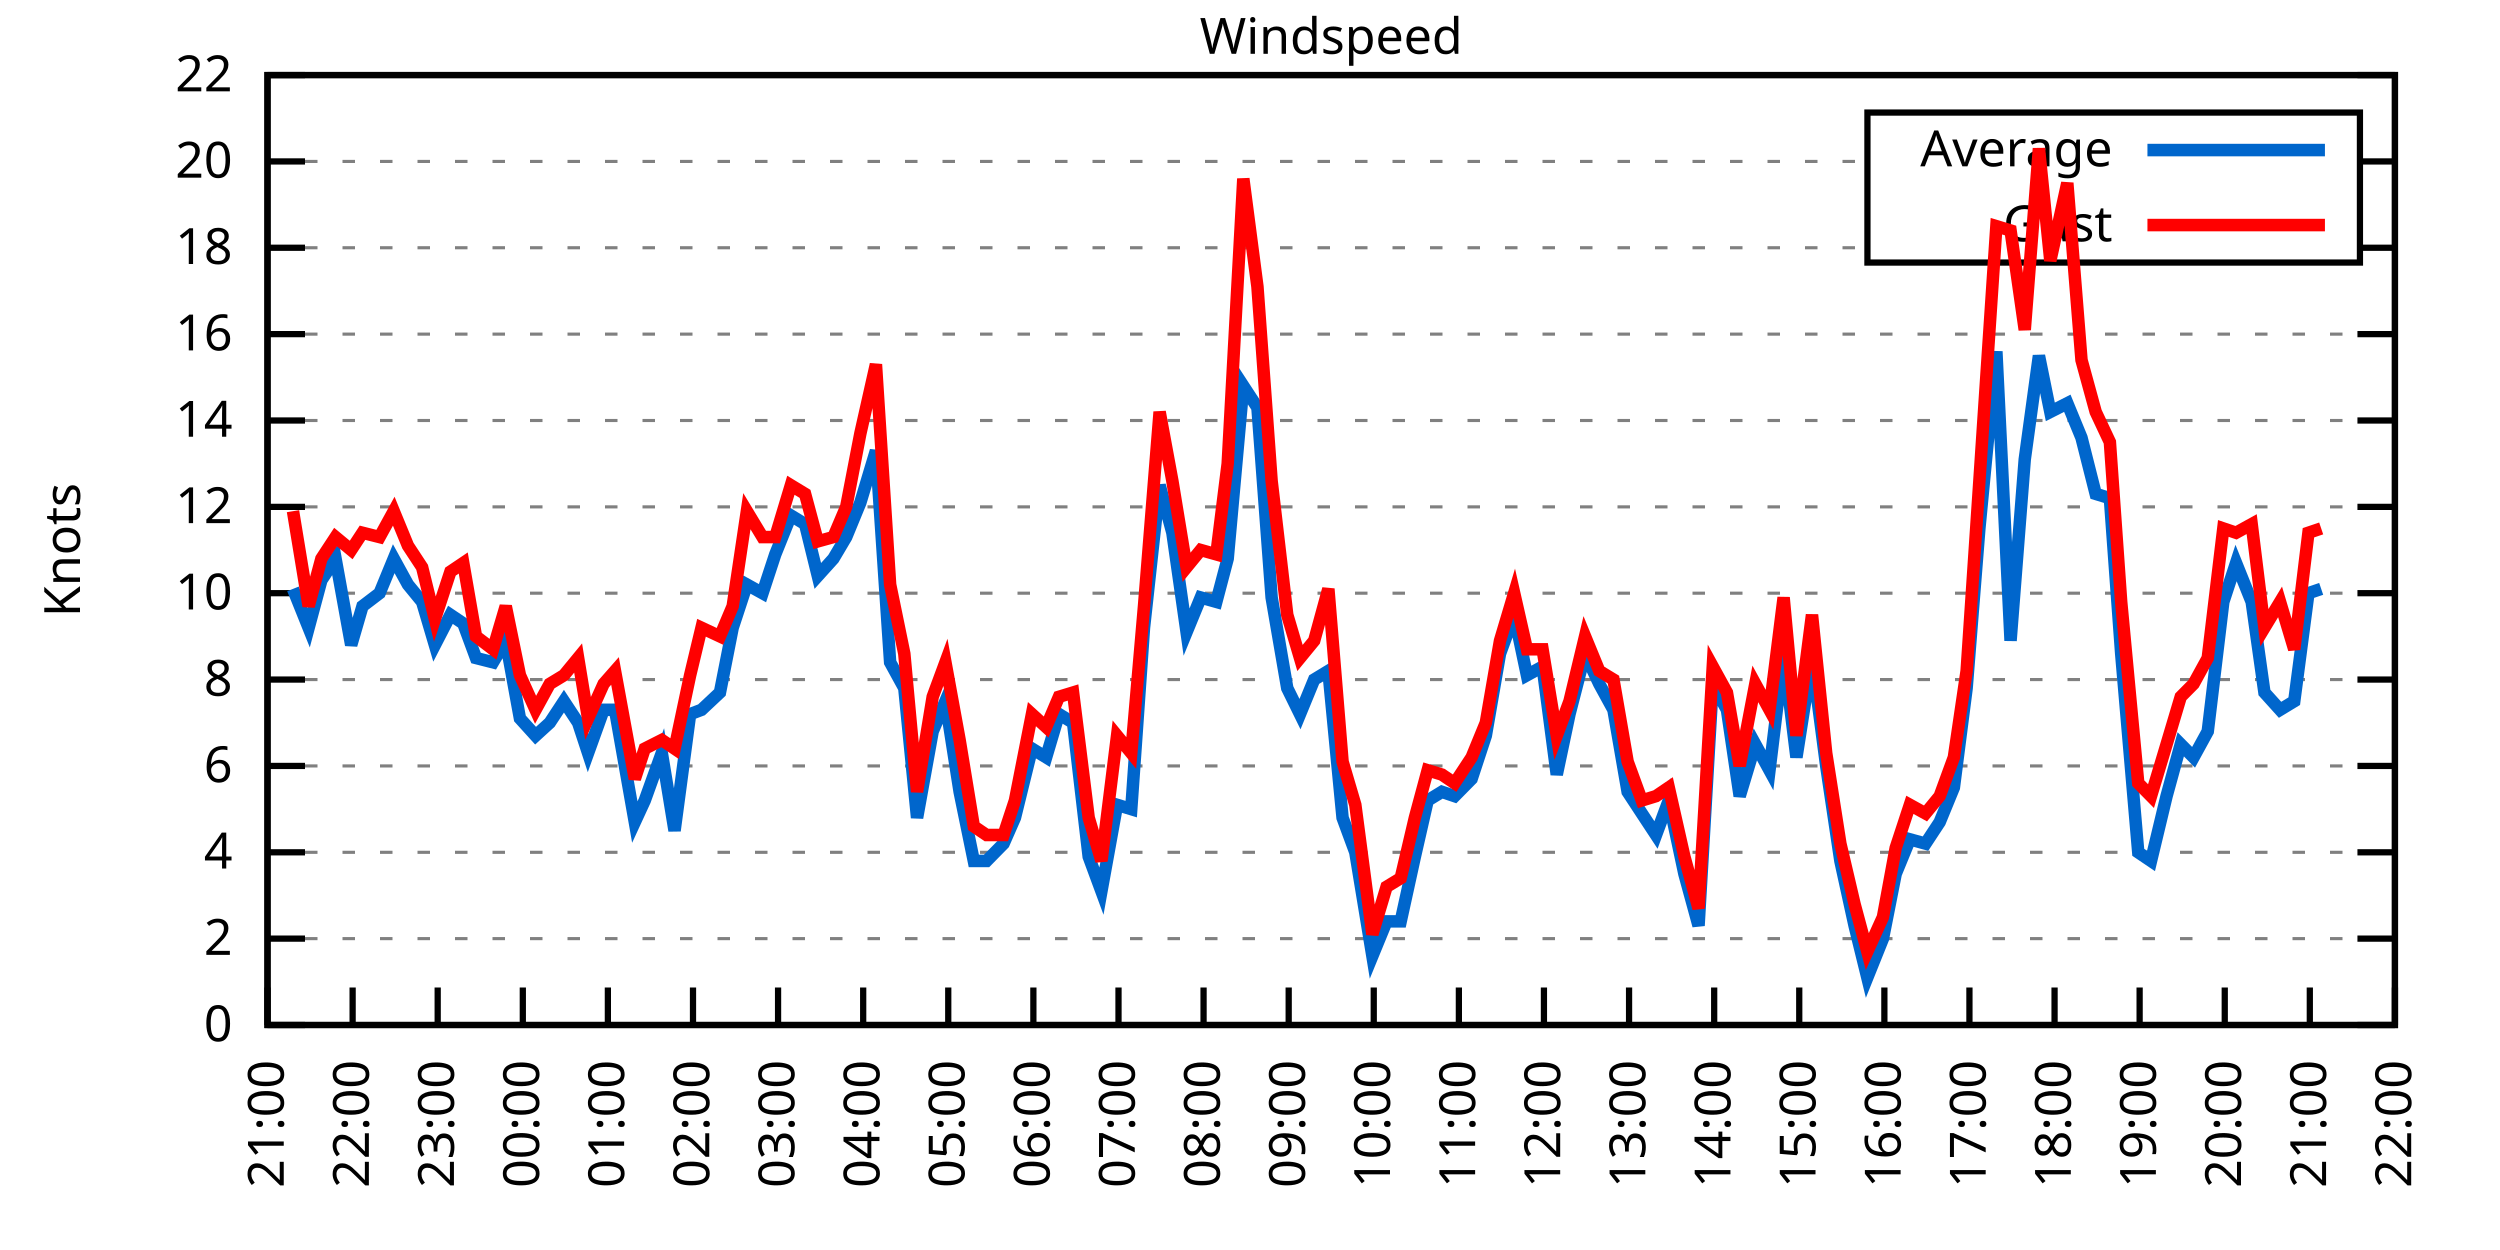
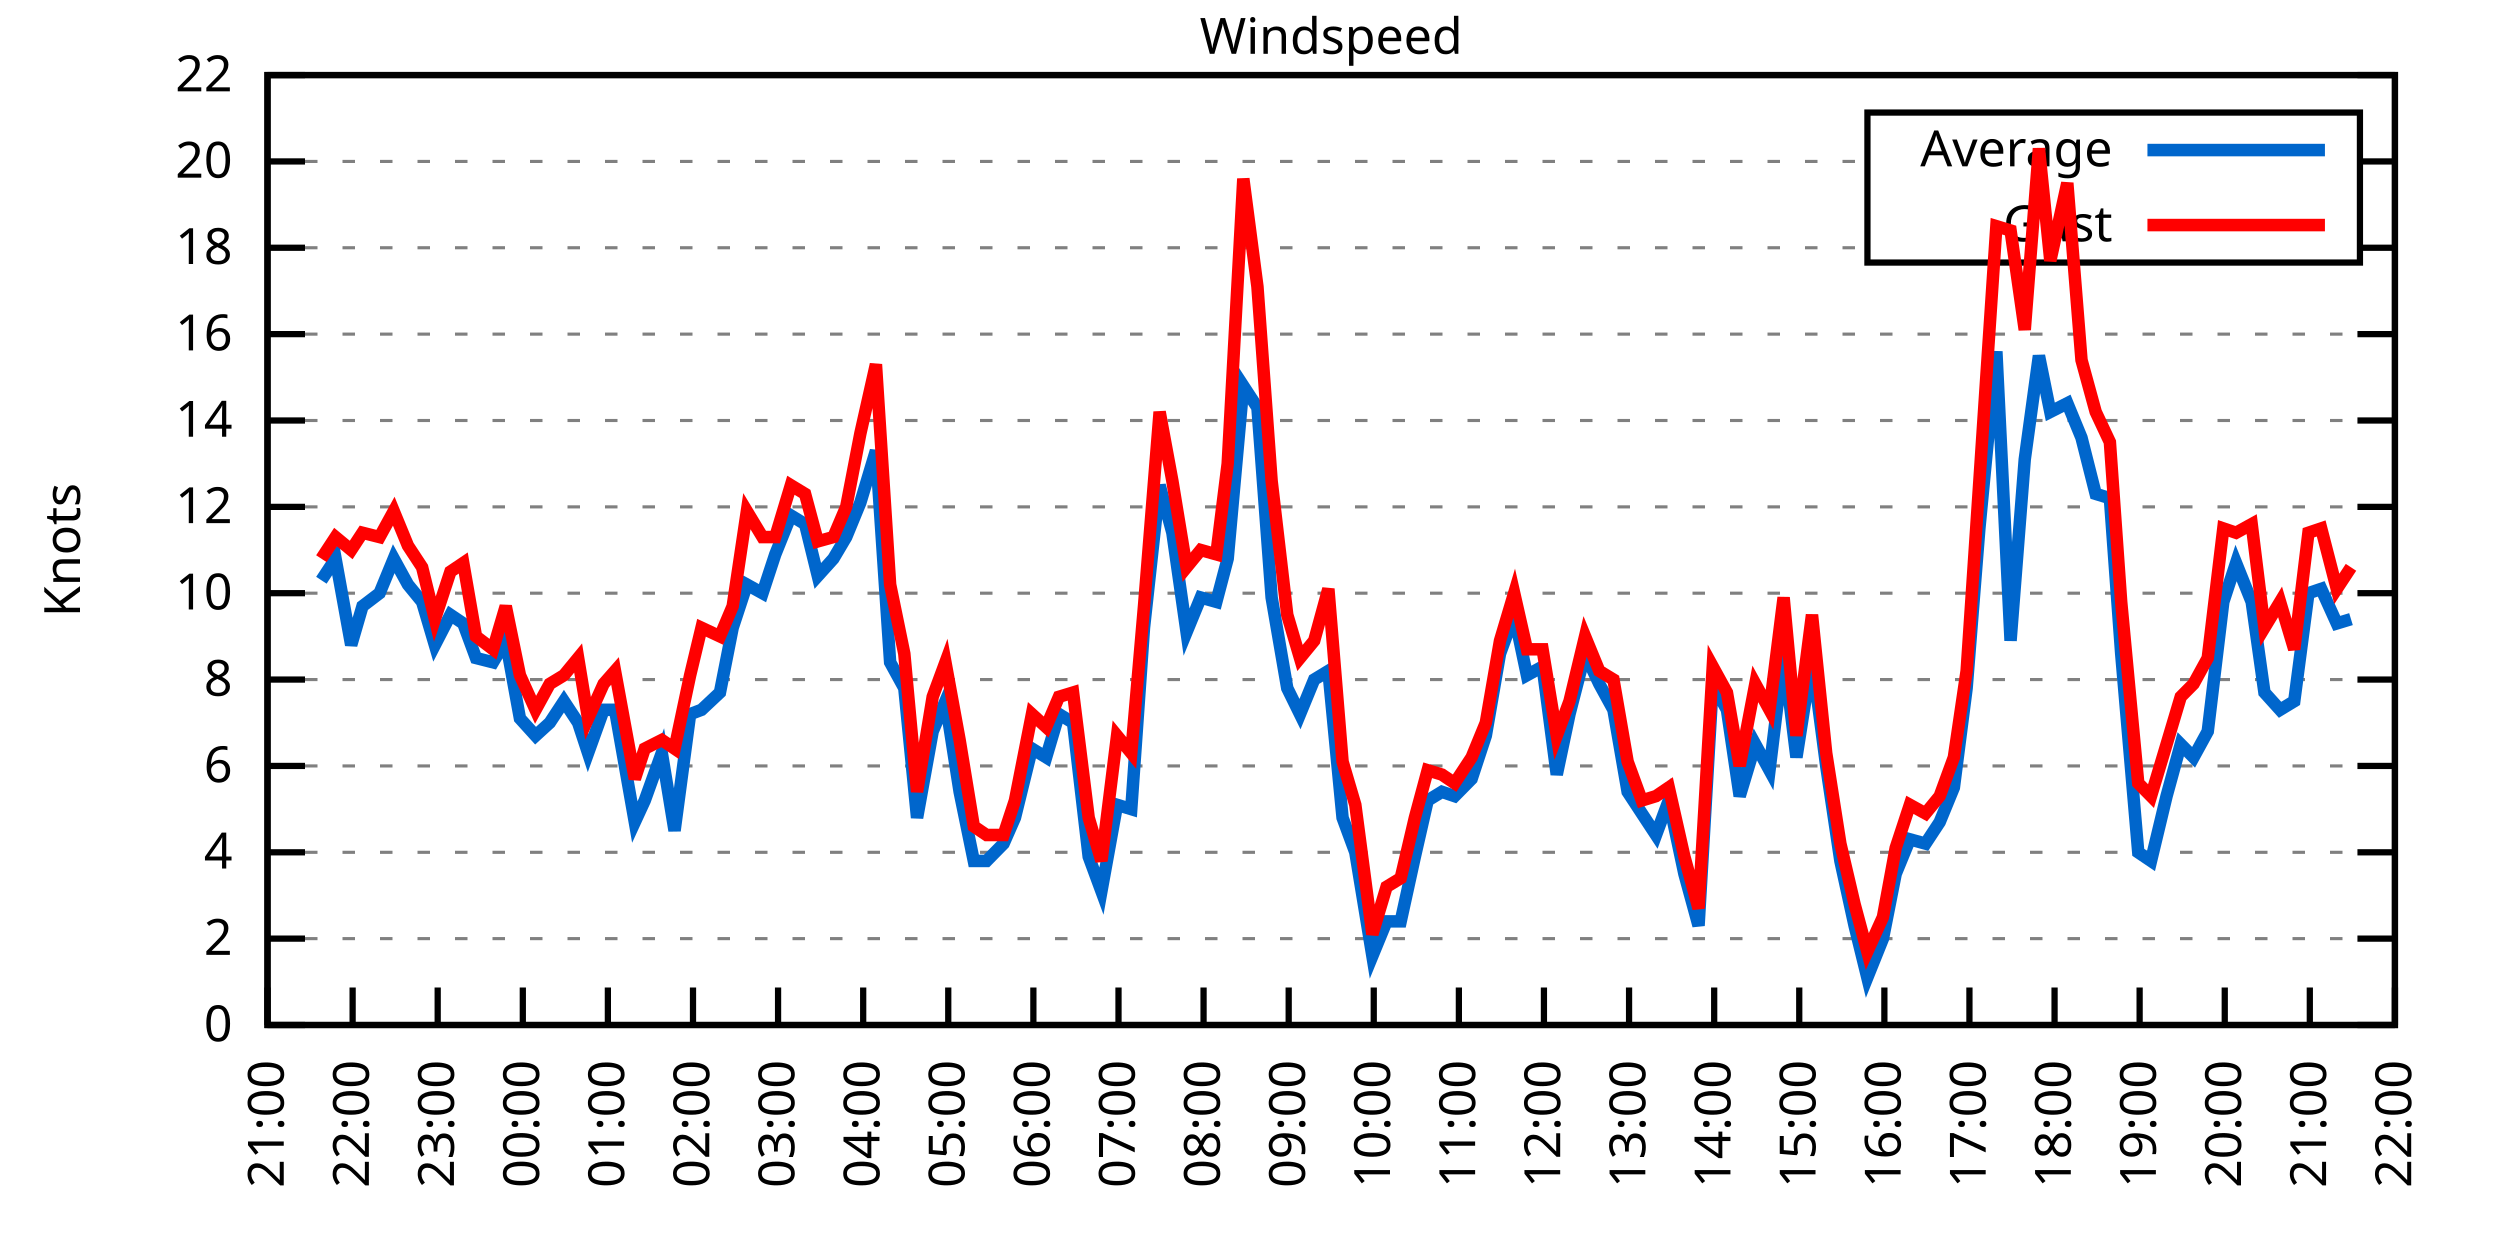
<svg xmlns="http://www.w3.org/2000/svg" xmlns:xlink="http://www.w3.org/1999/xlink" width="400" height="200" viewBox="0 0 400 200">
  <g id="gnuplot_canvas">
    <rect x="0" y="0" width="400" height="200" fill="none" />
    <defs>
      <circle id="gpDot" r="0.5" stroke-width="0.5" stroke="currentColor" />
      <path id="gpPt0" stroke-width="0.333" stroke="currentColor" d="M-1,0 h2 M0,-1 v2" />
      <path id="gpPt1" stroke-width="0.333" stroke="currentColor" d="M-1,-1 L1,1 M1,-1 L-1,1" />
      <path id="gpPt2" stroke-width="0.333" stroke="currentColor" d="M-1,0 L1,0 M0,-1 L0,1 M-1,-1 L1,1 M-1,1 L1,-1" />
      <rect id="gpPt3" stroke-width="0.333" stroke="currentColor" x="-1" y="-1" width="2" height="2" />
      <rect id="gpPt4" stroke-width="0.333" stroke="currentColor" fill="currentColor" x="-1" y="-1" width="2" height="2" />
      <circle id="gpPt5" stroke-width="0.333" stroke="currentColor" cx="0" cy="0" r="1" />
      <use xlink:href="#gpPt5" id="gpPt6" fill="currentColor" stroke="none" />
      <path id="gpPt7" stroke-width="0.333" stroke="currentColor" d="M0,-1.33 L-1.33,0.67 L1.33,0.67 z" />
      <use xlink:href="#gpPt7" id="gpPt8" fill="currentColor" stroke="none" />
      <use xlink:href="#gpPt7" id="gpPt9" stroke="currentColor" transform="rotate(180)" />
      <use xlink:href="#gpPt9" id="gpPt10" fill="currentColor" stroke="none" />
      <use xlink:href="#gpPt3" id="gpPt11" stroke="currentColor" transform="rotate(45)" />
      <use xlink:href="#gpPt11" id="gpPt12" fill="currentColor" stroke="none" />
      <path id="gpPt13" stroke-width="0.333" stroke="currentColor" d="M0,1.330 L1.265,0.411 L0.782,-1.067 L-0.782,-1.076 L-1.265,0.411 z" />
      <use xlink:href="#gpPt13" id="gpPt14" fill="currentColor" stroke="none" />
      <filter id="textbox" filterUnits="objectBoundingBox" x="0" y="0" height="1" width="1">
        <feFlood flood-color="white" flood-opacity="1" result="bgnd" />
        <feComposite in="SourceGraphic" in2="bgnd" operator="atop" />
      </filter>
      <filter id="greybox" filterUnits="objectBoundingBox" x="0" y="0" height="1" width="1">
        <feFlood flood-color="lightgrey" flood-opacity="1" result="grey" />
        <feComposite in="SourceGraphic" in2="grey" operator="atop" />
      </filter>
    </defs>
    <g fill="none" color="white" stroke="currentColor" stroke-width="1.00" stroke-linecap="butt" stroke-linejoin="miter">
</g>
    <g fill="none" color="black" stroke="currentColor" stroke-width="1.00" stroke-linecap="butt" stroke-linejoin="miter">
      <g stroke="none" shape-rendering="crispEdges">
        <polygon fill="rgb(255, 255, 255)" points="42.80,164.00 383.18,164.00 383.18,12.02 42.80,12.02 " />
      </g>
    </g>
    <g fill="none" color="black" stroke="currentColor" stroke-width="1.00" stroke-linecap="butt" stroke-linejoin="miter">
</g>
    <g fill="none" color="black" stroke="black" stroke-width="0.50" stroke-linecap="butt" stroke-linejoin="miter">
</g>
    <g fill="none" color="gray" stroke="currentColor" stroke-width="0.50" stroke-linecap="butt" stroke-linejoin="miter">
      <path stroke="gray" stroke-dasharray="2,4" class="gridline" d="M42.80,164.00 L383.19,164.00  " />
    </g>
    <g fill="none" color="gray" stroke="gray" stroke-width="1.00" stroke-linecap="butt" stroke-linejoin="miter">
</g>
    <g fill="none" color="black" stroke="currentColor" stroke-width="1.00" stroke-linecap="butt" stroke-linejoin="miter">
      <path stroke="black" d="M42.80,164.00 L48.80,164.00 M383.19,164.00 L377.19,164.00  " />
      <g transform="translate(37.20,166.60)" stroke="none" fill="black" font-family="Sans" font-size="8.00" text-anchor="end">
        <text>
          <tspan font-family="Sans"> 0</tspan>
        </text>
      </g>
    </g>
    <g fill="none" color="black" stroke="currentColor" stroke-width="1.00" stroke-linecap="butt" stroke-linejoin="miter">
</g>
    <g fill="none" color="black" stroke="black" stroke-width="0.50" stroke-linecap="butt" stroke-linejoin="miter">
</g>
    <g fill="none" color="gray" stroke="currentColor" stroke-width="0.50" stroke-linecap="butt" stroke-linejoin="miter">
      <path stroke="gray" stroke-dasharray="2,4" class="gridline" d="M42.80,150.18 L383.19,150.18  " />
    </g>
    <g fill="none" color="gray" stroke="gray" stroke-width="1.00" stroke-linecap="butt" stroke-linejoin="miter">
</g>
    <g fill="none" color="black" stroke="currentColor" stroke-width="1.00" stroke-linecap="butt" stroke-linejoin="miter">
      <path stroke="black" d="M42.80,150.18 L48.80,150.18 M383.19,150.18 L377.19,150.18  " />
      <g transform="translate(37.20,152.78)" stroke="none" fill="black" font-family="Sans" font-size="8.00" text-anchor="end">
        <text>
          <tspan font-family="Sans"> 2</tspan>
        </text>
      </g>
    </g>
    <g fill="none" color="black" stroke="currentColor" stroke-width="1.00" stroke-linecap="butt" stroke-linejoin="miter">
</g>
    <g fill="none" color="black" stroke="black" stroke-width="0.50" stroke-linecap="butt" stroke-linejoin="miter">
</g>
    <g fill="none" color="gray" stroke="currentColor" stroke-width="0.50" stroke-linecap="butt" stroke-linejoin="miter">
      <path stroke="gray" stroke-dasharray="2,4" class="gridline" d="M42.80,136.37 L383.19,136.37  " />
    </g>
    <g fill="none" color="gray" stroke="gray" stroke-width="1.00" stroke-linecap="butt" stroke-linejoin="miter">
</g>
    <g fill="none" color="black" stroke="currentColor" stroke-width="1.00" stroke-linecap="butt" stroke-linejoin="miter">
      <path stroke="black" d="M42.80,136.37 L48.80,136.37 M383.19,136.37 L377.19,136.37  " />
      <g transform="translate(37.20,138.97)" stroke="none" fill="black" font-family="Sans" font-size="8.00" text-anchor="end">
        <text>
          <tspan font-family="Sans"> 4</tspan>
        </text>
      </g>
    </g>
    <g fill="none" color="black" stroke="currentColor" stroke-width="1.00" stroke-linecap="butt" stroke-linejoin="miter">
</g>
    <g fill="none" color="black" stroke="black" stroke-width="0.50" stroke-linecap="butt" stroke-linejoin="miter">
</g>
    <g fill="none" color="gray" stroke="currentColor" stroke-width="0.50" stroke-linecap="butt" stroke-linejoin="miter">
      <path stroke="gray" stroke-dasharray="2,4" class="gridline" d="M42.80,122.55 L383.19,122.55  " />
    </g>
    <g fill="none" color="gray" stroke="gray" stroke-width="1.00" stroke-linecap="butt" stroke-linejoin="miter">
</g>
    <g fill="none" color="black" stroke="currentColor" stroke-width="1.00" stroke-linecap="butt" stroke-linejoin="miter">
      <path stroke="black" d="M42.80,122.55 L48.80,122.55 M383.19,122.55 L377.19,122.55  " />
      <g transform="translate(37.20,125.15)" stroke="none" fill="black" font-family="Sans" font-size="8.00" text-anchor="end">
        <text>
          <tspan font-family="Sans"> 6</tspan>
        </text>
      </g>
    </g>
    <g fill="none" color="black" stroke="currentColor" stroke-width="1.00" stroke-linecap="butt" stroke-linejoin="miter">
</g>
    <g fill="none" color="black" stroke="black" stroke-width="0.50" stroke-linecap="butt" stroke-linejoin="miter">
</g>
    <g fill="none" color="gray" stroke="currentColor" stroke-width="0.50" stroke-linecap="butt" stroke-linejoin="miter">
      <path stroke="gray" stroke-dasharray="2,4" class="gridline" d="M42.80,108.73 L383.19,108.73  " />
    </g>
    <g fill="none" color="gray" stroke="gray" stroke-width="1.00" stroke-linecap="butt" stroke-linejoin="miter">
</g>
    <g fill="none" color="black" stroke="currentColor" stroke-width="1.00" stroke-linecap="butt" stroke-linejoin="miter">
      <path stroke="black" d="M42.80,108.73 L48.80,108.73 M383.19,108.73 L377.19,108.73  " />
      <g transform="translate(37.20,111.33)" stroke="none" fill="black" font-family="Sans" font-size="8.00" text-anchor="end">
        <text>
          <tspan font-family="Sans"> 8</tspan>
        </text>
      </g>
    </g>
    <g fill="none" color="black" stroke="currentColor" stroke-width="1.00" stroke-linecap="butt" stroke-linejoin="miter">
</g>
    <g fill="none" color="black" stroke="black" stroke-width="0.50" stroke-linecap="butt" stroke-linejoin="miter">
</g>
    <g fill="none" color="gray" stroke="currentColor" stroke-width="0.50" stroke-linecap="butt" stroke-linejoin="miter">
      <path stroke="gray" stroke-dasharray="2,4" class="gridline" d="M42.80,94.91 L383.19,94.91  " />
    </g>
    <g fill="none" color="gray" stroke="gray" stroke-width="1.00" stroke-linecap="butt" stroke-linejoin="miter">
</g>
    <g fill="none" color="black" stroke="currentColor" stroke-width="1.00" stroke-linecap="butt" stroke-linejoin="miter">
      <path stroke="black" d="M42.80,94.91 L48.80,94.91 M383.19,94.91 L377.19,94.91  " />
      <g transform="translate(37.20,97.51)" stroke="none" fill="black" font-family="Sans" font-size="8.00" text-anchor="end">
        <text>
          <tspan font-family="Sans"> 10</tspan>
        </text>
      </g>
    </g>
    <g fill="none" color="black" stroke="currentColor" stroke-width="1.00" stroke-linecap="butt" stroke-linejoin="miter">
</g>
    <g fill="none" color="black" stroke="black" stroke-width="0.50" stroke-linecap="butt" stroke-linejoin="miter">
</g>
    <g fill="none" color="gray" stroke="currentColor" stroke-width="0.50" stroke-linecap="butt" stroke-linejoin="miter">
      <path stroke="gray" stroke-dasharray="2,4" class="gridline" d="M42.80,81.10 L383.19,81.10  " />
    </g>
    <g fill="none" color="gray" stroke="gray" stroke-width="1.00" stroke-linecap="butt" stroke-linejoin="miter">
</g>
    <g fill="none" color="black" stroke="currentColor" stroke-width="1.00" stroke-linecap="butt" stroke-linejoin="miter">
      <path stroke="black" d="M42.80,81.10 L48.80,81.10 M383.19,81.10 L377.19,81.10  " />
      <g transform="translate(37.20,83.70)" stroke="none" fill="black" font-family="Sans" font-size="8.00" text-anchor="end">
        <text>
          <tspan font-family="Sans"> 12</tspan>
        </text>
      </g>
    </g>
    <g fill="none" color="black" stroke="currentColor" stroke-width="1.00" stroke-linecap="butt" stroke-linejoin="miter">
</g>
    <g fill="none" color="black" stroke="black" stroke-width="0.50" stroke-linecap="butt" stroke-linejoin="miter">
</g>
    <g fill="none" color="gray" stroke="currentColor" stroke-width="0.50" stroke-linecap="butt" stroke-linejoin="miter">
      <path stroke="gray" stroke-dasharray="2,4" class="gridline" d="M42.80,67.28 L383.19,67.28  " />
    </g>
    <g fill="none" color="gray" stroke="gray" stroke-width="1.00" stroke-linecap="butt" stroke-linejoin="miter">
</g>
    <g fill="none" color="black" stroke="currentColor" stroke-width="1.00" stroke-linecap="butt" stroke-linejoin="miter">
      <path stroke="black" d="M42.80,67.28 L48.80,67.28 M383.19,67.28 L377.19,67.28  " />
      <g transform="translate(37.20,69.88)" stroke="none" fill="black" font-family="Sans" font-size="8.00" text-anchor="end">
        <text>
          <tspan font-family="Sans"> 14</tspan>
        </text>
      </g>
    </g>
    <g fill="none" color="black" stroke="currentColor" stroke-width="1.00" stroke-linecap="butt" stroke-linejoin="miter">
</g>
    <g fill="none" color="black" stroke="black" stroke-width="0.50" stroke-linecap="butt" stroke-linejoin="miter">
</g>
    <g fill="none" color="gray" stroke="currentColor" stroke-width="0.50" stroke-linecap="butt" stroke-linejoin="miter">
      <path stroke="gray" stroke-dasharray="2,4" class="gridline" d="M42.80,53.46 L383.19,53.46  " />
    </g>
    <g fill="none" color="gray" stroke="gray" stroke-width="1.00" stroke-linecap="butt" stroke-linejoin="miter">
</g>
    <g fill="none" color="black" stroke="currentColor" stroke-width="1.00" stroke-linecap="butt" stroke-linejoin="miter">
      <path stroke="black" d="M42.80,53.46 L48.80,53.46 M383.19,53.46 L377.19,53.46  " />
      <g transform="translate(37.20,56.06)" stroke="none" fill="black" font-family="Sans" font-size="8.00" text-anchor="end">
        <text>
          <tspan font-family="Sans"> 16</tspan>
        </text>
      </g>
    </g>
    <g fill="none" color="black" stroke="currentColor" stroke-width="1.00" stroke-linecap="butt" stroke-linejoin="miter">
</g>
    <g fill="none" color="black" stroke="black" stroke-width="0.50" stroke-linecap="butt" stroke-linejoin="miter">
</g>
    <g fill="none" color="gray" stroke="currentColor" stroke-width="0.50" stroke-linecap="butt" stroke-linejoin="miter">
      <path stroke="gray" stroke-dasharray="2,4" class="gridline" d="M42.80,39.64 L298.79,39.64 M377.59,39.64 L383.19,39.64  " />
    </g>
    <g fill="none" color="gray" stroke="gray" stroke-width="1.00" stroke-linecap="butt" stroke-linejoin="miter">
</g>
    <g fill="none" color="black" stroke="currentColor" stroke-width="1.00" stroke-linecap="butt" stroke-linejoin="miter">
      <path stroke="black" d="M42.80,39.64 L48.80,39.64 M383.19,39.64 L377.19,39.64  " />
      <g transform="translate(37.20,42.24)" stroke="none" fill="black" font-family="Sans" font-size="8.00" text-anchor="end">
        <text>
          <tspan font-family="Sans"> 18</tspan>
        </text>
      </g>
    </g>
    <g fill="none" color="black" stroke="currentColor" stroke-width="1.00" stroke-linecap="butt" stroke-linejoin="miter">
</g>
    <g fill="none" color="black" stroke="black" stroke-width="0.50" stroke-linecap="butt" stroke-linejoin="miter">
</g>
    <g fill="none" color="gray" stroke="currentColor" stroke-width="0.50" stroke-linecap="butt" stroke-linejoin="miter">
      <path stroke="gray" stroke-dasharray="2,4" class="gridline" d="M42.80,25.83 L298.79,25.83 M377.59,25.83 L383.19,25.83  " />
    </g>
    <g fill="none" color="gray" stroke="gray" stroke-width="1.00" stroke-linecap="butt" stroke-linejoin="miter">
</g>
    <g fill="none" color="black" stroke="currentColor" stroke-width="1.00" stroke-linecap="butt" stroke-linejoin="miter">
      <path stroke="black" d="M42.80,25.83 L48.80,25.83 M383.19,25.83 L377.19,25.83  " />
      <g transform="translate(37.20,28.43)" stroke="none" fill="black" font-family="Sans" font-size="8.00" text-anchor="end">
        <text>
          <tspan font-family="Sans"> 20</tspan>
        </text>
      </g>
    </g>
    <g fill="none" color="black" stroke="currentColor" stroke-width="1.00" stroke-linecap="butt" stroke-linejoin="miter">
</g>
    <g fill="none" color="black" stroke="black" stroke-width="0.50" stroke-linecap="butt" stroke-linejoin="miter">
</g>
    <g fill="none" color="gray" stroke="currentColor" stroke-width="0.50" stroke-linecap="butt" stroke-linejoin="miter">
      <path stroke="gray" stroke-dasharray="2,4" class="gridline" d="M42.80,12.01 L383.19,12.01  " />
    </g>
    <g fill="none" color="gray" stroke="gray" stroke-width="1.00" stroke-linecap="butt" stroke-linejoin="miter">
</g>
    <g fill="none" color="black" stroke="currentColor" stroke-width="1.00" stroke-linecap="butt" stroke-linejoin="miter">
      <path stroke="black" d="M42.80,12.01 L48.80,12.01 M383.19,12.01 L377.19,12.01  " />
      <g transform="translate(37.20,14.61)" stroke="none" fill="black" font-family="Sans" font-size="8.00" text-anchor="end">
        <text>
          <tspan font-family="Sans"> 22</tspan>
        </text>
      </g>
    </g>
    <g fill="none" color="black" stroke="currentColor" stroke-width="1.00" stroke-linecap="butt" stroke-linejoin="miter">
      <path stroke="black" d="M42.80,164.00 L42.80,158.00  " />
      <g transform="translate(45.40,169.60) rotate(270.00)" stroke="none" fill="black" font-family="Sans" font-size="8.00" text-anchor="end">
        <text>
          <tspan font-family="Sans">21:00</tspan>
        </text>
      </g>
    </g>
    <g fill="none" color="black" stroke="currentColor" stroke-width="1.00" stroke-linecap="butt" stroke-linejoin="miter">
      <path stroke="black" d="M56.42,164.00 L56.42,158.00  " />
      <g transform="translate(59.02,169.60) rotate(270.00)" stroke="none" fill="black" font-family="Sans" font-size="8.00" text-anchor="end">
        <text>
          <tspan font-family="Sans">22:00</tspan>
        </text>
      </g>
    </g>
    <g fill="none" color="black" stroke="currentColor" stroke-width="1.00" stroke-linecap="butt" stroke-linejoin="miter">
      <path stroke="black" d="M70.03,164.00 L70.03,158.00  " />
      <g transform="translate(72.63,169.60) rotate(270.00)" stroke="none" fill="black" font-family="Sans" font-size="8.00" text-anchor="end">
        <text>
          <tspan font-family="Sans">23:00</tspan>
        </text>
      </g>
    </g>
    <g fill="none" color="black" stroke="currentColor" stroke-width="1.00" stroke-linecap="butt" stroke-linejoin="miter">
      <path stroke="black" d="M83.65,164.00 L83.65,158.00  " />
      <g transform="translate(86.25,169.60) rotate(270.00)" stroke="none" fill="black" font-family="Sans" font-size="8.00" text-anchor="end">
        <text>
          <tspan font-family="Sans">00:00</tspan>
        </text>
      </g>
    </g>
    <g fill="none" color="black" stroke="currentColor" stroke-width="1.00" stroke-linecap="butt" stroke-linejoin="miter">
      <path stroke="black" d="M97.26,164.00 L97.26,158.00  " />
      <g transform="translate(99.86,169.60) rotate(270.00)" stroke="none" fill="black" font-family="Sans" font-size="8.00" text-anchor="end">
        <text>
          <tspan font-family="Sans">01:00</tspan>
        </text>
      </g>
    </g>
    <g fill="none" color="black" stroke="currentColor" stroke-width="1.00" stroke-linecap="butt" stroke-linejoin="miter">
      <path stroke="black" d="M110.88,164.00 L110.88,158.00  " />
      <g transform="translate(113.48,169.60) rotate(270.00)" stroke="none" fill="black" font-family="Sans" font-size="8.00" text-anchor="end">
        <text>
          <tspan font-family="Sans">02:00</tspan>
        </text>
      </g>
    </g>
    <g fill="none" color="black" stroke="currentColor" stroke-width="1.00" stroke-linecap="butt" stroke-linejoin="miter">
      <path stroke="black" d="M124.49,164.00 L124.49,158.00  " />
      <g transform="translate(127.09,169.60) rotate(270.00)" stroke="none" fill="black" font-family="Sans" font-size="8.00" text-anchor="end">
        <text>
          <tspan font-family="Sans">03:00</tspan>
        </text>
      </g>
    </g>
    <g fill="none" color="black" stroke="currentColor" stroke-width="1.00" stroke-linecap="butt" stroke-linejoin="miter">
      <path stroke="black" d="M138.11,164.00 L138.11,158.00  " />
      <g transform="translate(140.71,169.60) rotate(270.00)" stroke="none" fill="black" font-family="Sans" font-size="8.00" text-anchor="end">
        <text>
          <tspan font-family="Sans">04:00</tspan>
        </text>
      </g>
    </g>
    <g fill="none" color="black" stroke="currentColor" stroke-width="1.00" stroke-linecap="butt" stroke-linejoin="miter">
      <path stroke="black" d="M151.72,164.00 L151.72,158.00  " />
      <g transform="translate(154.32,169.60) rotate(270.00)" stroke="none" fill="black" font-family="Sans" font-size="8.00" text-anchor="end">
        <text>
          <tspan font-family="Sans">05:00</tspan>
        </text>
      </g>
    </g>
    <g fill="none" color="black" stroke="currentColor" stroke-width="1.00" stroke-linecap="butt" stroke-linejoin="miter">
      <path stroke="black" d="M165.34,164.00 L165.34,158.00  " />
      <g transform="translate(167.94,169.60) rotate(270.00)" stroke="none" fill="black" font-family="Sans" font-size="8.00" text-anchor="end">
        <text>
          <tspan font-family="Sans">06:00</tspan>
        </text>
      </g>
    </g>
    <g fill="none" color="black" stroke="currentColor" stroke-width="1.00" stroke-linecap="butt" stroke-linejoin="miter">
      <path stroke="black" d="M178.96,164.00 L178.96,158.00  " />
      <g transform="translate(181.56,169.60) rotate(270.00)" stroke="none" fill="black" font-family="Sans" font-size="8.00" text-anchor="end">
        <text>
          <tspan font-family="Sans">07:00</tspan>
        </text>
      </g>
    </g>
    <g fill="none" color="black" stroke="currentColor" stroke-width="1.00" stroke-linecap="butt" stroke-linejoin="miter">
      <path stroke="black" d="M192.57,164.00 L192.57,158.00  " />
      <g transform="translate(195.17,169.60) rotate(270.00)" stroke="none" fill="black" font-family="Sans" font-size="8.00" text-anchor="end">
        <text>
          <tspan font-family="Sans">08:00</tspan>
        </text>
      </g>
    </g>
    <g fill="none" color="black" stroke="currentColor" stroke-width="1.00" stroke-linecap="butt" stroke-linejoin="miter">
      <path stroke="black" d="M206.19,164.00 L206.19,158.00  " />
      <g transform="translate(208.79,169.60) rotate(270.00)" stroke="none" fill="black" font-family="Sans" font-size="8.00" text-anchor="end">
        <text>
          <tspan font-family="Sans">09:00</tspan>
        </text>
      </g>
    </g>
    <g fill="none" color="black" stroke="currentColor" stroke-width="1.00" stroke-linecap="butt" stroke-linejoin="miter">
      <path stroke="black" d="M219.80,164.00 L219.80,158.00  " />
      <g transform="translate(222.40,169.60) rotate(270.00)" stroke="none" fill="black" font-family="Sans" font-size="8.00" text-anchor="end">
        <text>
          <tspan font-family="Sans">10:00</tspan>
        </text>
      </g>
    </g>
    <g fill="none" color="black" stroke="currentColor" stroke-width="1.00" stroke-linecap="butt" stroke-linejoin="miter">
      <path stroke="black" d="M233.42,164.00 L233.42,158.00  " />
      <g transform="translate(236.02,169.60) rotate(270.00)" stroke="none" fill="black" font-family="Sans" font-size="8.00" text-anchor="end">
        <text>
          <tspan font-family="Sans">11:00</tspan>
        </text>
      </g>
    </g>
    <g fill="none" color="black" stroke="currentColor" stroke-width="1.00" stroke-linecap="butt" stroke-linejoin="miter">
      <path stroke="black" d="M247.03,164.00 L247.03,158.00  " />
      <g transform="translate(249.63,169.60) rotate(270.00)" stroke="none" fill="black" font-family="Sans" font-size="8.00" text-anchor="end">
        <text>
          <tspan font-family="Sans">12:00</tspan>
        </text>
      </g>
    </g>
    <g fill="none" color="black" stroke="currentColor" stroke-width="1.00" stroke-linecap="butt" stroke-linejoin="miter">
      <path stroke="black" d="M260.65,164.00 L260.65,158.00  " />
      <g transform="translate(263.25,169.60) rotate(270.00)" stroke="none" fill="black" font-family="Sans" font-size="8.00" text-anchor="end">
        <text>
          <tspan font-family="Sans">13:00</tspan>
        </text>
      </g>
    </g>
    <g fill="none" color="black" stroke="currentColor" stroke-width="1.00" stroke-linecap="butt" stroke-linejoin="miter">
      <path stroke="black" d="M274.27,164.00 L274.27,158.00  " />
      <g transform="translate(276.87,169.60) rotate(270.00)" stroke="none" fill="black" font-family="Sans" font-size="8.00" text-anchor="end">
        <text>
          <tspan font-family="Sans">14:00</tspan>
        </text>
      </g>
    </g>
    <g fill="none" color="black" stroke="currentColor" stroke-width="1.00" stroke-linecap="butt" stroke-linejoin="miter">
      <path stroke="black" d="M287.88,164.00 L287.88,158.00  " />
      <g transform="translate(290.48,169.60) rotate(270.00)" stroke="none" fill="black" font-family="Sans" font-size="8.00" text-anchor="end">
        <text>
          <tspan font-family="Sans">15:00</tspan>
        </text>
      </g>
    </g>
    <g fill="none" color="black" stroke="currentColor" stroke-width="1.00" stroke-linecap="butt" stroke-linejoin="miter">
      <path stroke="black" d="M301.50,164.00 L301.50,158.00  " />
      <g transform="translate(304.10,169.60) rotate(270.00)" stroke="none" fill="black" font-family="Sans" font-size="8.00" text-anchor="end">
        <text>
          <tspan font-family="Sans">16:00</tspan>
        </text>
      </g>
    </g>
    <g fill="none" color="black" stroke="currentColor" stroke-width="1.00" stroke-linecap="butt" stroke-linejoin="miter">
      <path stroke="black" d="M315.11,164.00 L315.11,158.00  " />
      <g transform="translate(317.71,169.60) rotate(270.00)" stroke="none" fill="black" font-family="Sans" font-size="8.00" text-anchor="end">
        <text>
          <tspan font-family="Sans">17:00</tspan>
        </text>
      </g>
    </g>
    <g fill="none" color="black" stroke="currentColor" stroke-width="1.00" stroke-linecap="butt" stroke-linejoin="miter">
      <path stroke="black" d="M328.73,164.00 L328.73,158.00  " />
      <g transform="translate(331.33,169.60) rotate(270.00)" stroke="none" fill="black" font-family="Sans" font-size="8.00" text-anchor="end">
        <text>
          <tspan font-family="Sans">18:00</tspan>
        </text>
      </g>
    </g>
    <g fill="none" color="black" stroke="currentColor" stroke-width="1.00" stroke-linecap="butt" stroke-linejoin="miter">
      <path stroke="black" d="M342.34,164.00 L342.34,158.00  " />
      <g transform="translate(344.94,169.60) rotate(270.00)" stroke="none" fill="black" font-family="Sans" font-size="8.00" text-anchor="end">
        <text>
          <tspan font-family="Sans">19:00</tspan>
        </text>
      </g>
    </g>
    <g fill="none" color="black" stroke="currentColor" stroke-width="1.00" stroke-linecap="butt" stroke-linejoin="miter">
      <path stroke="black" d="M355.96,164.00 L355.96,158.00  " />
      <g transform="translate(358.56,169.60) rotate(270.00)" stroke="none" fill="black" font-family="Sans" font-size="8.00" text-anchor="end">
        <text>
          <tspan font-family="Sans">20:00</tspan>
        </text>
      </g>
    </g>
    <g fill="none" color="black" stroke="currentColor" stroke-width="1.00" stroke-linecap="butt" stroke-linejoin="miter">
      <path stroke="black" d="M369.57,164.00 L369.57,158.00  " />
      <g transform="translate(372.17,169.60) rotate(270.00)" stroke="none" fill="black" font-family="Sans" font-size="8.00" text-anchor="end">
        <text>
          <tspan font-family="Sans">21:00</tspan>
        </text>
      </g>
    </g>
    <g fill="none" color="black" stroke="currentColor" stroke-width="1.00" stroke-linecap="butt" stroke-linejoin="miter">
      <path stroke="black" d="M383.19,164.00 L383.19,158.00  " />
      <g transform="translate(385.79,169.60) rotate(270.00)" stroke="none" fill="black" font-family="Sans" font-size="8.00" text-anchor="end">
        <text>
          <tspan font-family="Sans">22:00</tspan>
        </text>
      </g>
    </g>
    <g fill="none" color="black" stroke="currentColor" stroke-width="1.00" stroke-linecap="butt" stroke-linejoin="miter">
</g>
    <g fill="none" color="black" stroke="currentColor" stroke-width="1.00" stroke-linecap="butt" stroke-linejoin="miter">
      <path stroke="black" d="M42.80,12.01 L42.80,164.00 L383.19,164.00 L383.19,12.01 L42.80,12.01 Z  " />
    </g>
    <g fill="none" color="black" stroke="currentColor" stroke-width="1.00" stroke-linecap="butt" stroke-linejoin="miter">
</g>
    <g fill="none" color="black" stroke="currentColor" stroke-width="1.00" stroke-linecap="butt" stroke-linejoin="miter">
      <path stroke="black" d="M298.79,42.01 L298.79,18.01 L377.59,18.01 L377.59,42.01 L298.79,42.01 Z  " />
    </g>
    <g id="Windspeed_plot_1">
      <g fill="none" color="white" stroke="black" stroke-width="2.00" stroke-linecap="butt" stroke-linejoin="miter">
</g>
      <g fill="none" color="black" stroke="currentColor" stroke-width="2.00" stroke-linecap="butt" stroke-linejoin="miter">
        <g transform="translate(337.99,26.61)" stroke="none" fill="black" font-family="Sans" font-size="8.00" text-anchor="end">
          <text>
            <tspan font-family="Sans">Average</tspan>
          </text>
        </g>
      </g>
      <g fill="none" color="black" stroke="currentColor" stroke-width="2.00" stroke-linecap="butt" stroke-linejoin="miter">
-         <path stroke="rgb(  0, 102, 204)" d="M343.59,24.01 L371.99,24.01 M46.88,94.22 L49.38,100.44 L51.42,92.84 L53.69,89.39 L56.19,103.20 L58.00,96.99   L60.73,94.91 L63.00,89.39 L65.27,93.53 L67.54,96.30 L69.58,103.20 L72.07,98.37 L74.12,99.75 L76.16,105.28   L78.88,105.97 L80.92,102.51 L83.19,114.95 L85.69,117.71 L87.96,115.64 L90.23,112.19 L92.50,115.64 L94.09,120.48   L96.58,113.57 L98.40,113.57 L101.57,131.53 L103.16,128.08 L105.89,120.48 L107.93,132.91 L110.42,114.26 L112.24,113.57   L115.19,110.80 L117.23,100.44 L119.50,93.53 L122.00,94.91 L124.04,88.70 L126.54,82.48 L128.81,83.86 L130.85,92.15   L133.34,89.39 L135.39,85.93 L137.66,80.41 L140.15,72.12 L142.42,105.97 L144.69,110.11 L146.73,130.84 L149.23,117.02   L151.27,112.19 L153.54,126.69 L155.81,137.75 L157.85,137.75 L160.57,134.98 L162.39,130.84 L165.11,119.78 L167.38,121.17   L169.43,114.26 L171.69,115.64 L174.19,137.06 L176.23,142.58 L178.73,128.77 L181.00,129.46 L183.04,100.44 L185.54,77.64   L187.58,85.24 L189.85,101.13 L192.12,95.60 L194.61,96.30 L196.43,89.39 L198.93,61.75 L201.19,65.21 L203.46,95.60   L205.96,110.11 L208.00,114.26 L210.27,108.73 L212.54,107.35 L214.81,130.84 L216.85,136.37 L219.58,152.95 L221.85,147.42   L224.11,147.42 L226.38,137.06 L228.43,128.08 L230.70,126.69 L232.74,127.38 L235.46,124.62 L237.73,117.71 L240.00,104.59   L242.27,98.37 L244.31,108.04 L246.81,106.66 L249.08,123.93 L251.12,114.26 L253.61,104.59 L255.88,109.42 L258.15,113.57   L260.42,126.69 L262.69,130.15 L264.96,133.60 L267.00,128.08 L269.50,139.82 L271.77,148.11 L274.04,109.42 L276.31,113.57   L278.35,127.38 L280.85,119.09 L283.12,123.24 L285.38,104.59 L287.43,121.17 L289.92,105.28 L292.19,122.55 L294.46,137.75   L296.73,148.11 L298.77,156.40 L301.27,150.18 L303.31,139.82 L305.58,134.29 L308.08,134.98 L310.35,131.53 L312.62,126.00   L314.66,110.11 L316.70,84.55 L319.42,56.23 L321.69,102.51 L323.96,73.50 L326.23,56.92 L328.05,65.90 L330.77,64.52   L333.04,70.04 L335.31,79.02 L337.58,79.71 L339.39,104.59 L342.12,136.37 L344.16,137.75 L346.65,127.38 L348.92,119.09   L350.97,121.17 L353.24,117.02 L355.73,96.30 L357.77,90.08 L360.27,96.30 L362.31,110.80 L364.81,113.57 L367.08,112.19   L369.35,94.91 L371.39,94.22  " />
+         <path stroke="rgb(  0, 102, 204)" d="M343.59,24.01 L371.99,24.01 M51.42,92.84 L53.69,89.39 L56.19,103.20 L58.00,96.99 L60.73,94.91 L63.00,89.39   L65.27,93.53 L67.54,96.30 L69.58,103.20 L72.07,98.37 L74.12,99.75 L76.16,105.28 L78.88,105.97 L80.92,102.51   L83.19,114.95 L85.69,117.71 L87.96,115.64 L90.23,112.19 L92.50,115.64 L94.09,120.48 L96.58,113.57 L98.40,113.57   L101.57,131.53 L103.16,128.08 L105.89,120.48 L107.93,132.91 L110.42,114.26 L112.24,113.57 L115.19,110.80 L117.23,100.44   L119.50,93.53 L122.00,94.91 L124.04,88.70 L126.54,82.48 L128.81,83.86 L130.85,92.15 L133.34,89.39 L135.39,85.93   L137.66,80.41 L140.15,72.12 L142.42,105.97 L144.69,110.11 L146.73,130.84 L149.23,117.02 L151.27,112.19 L153.54,126.69   L155.81,137.75 L157.85,137.75 L160.57,134.98 L162.39,130.84 L165.11,119.78 L167.38,121.17 L169.43,114.26 L171.69,115.64   L174.19,137.06 L176.23,142.58 L178.73,128.77 L181.00,129.46 L183.04,100.44 L185.54,77.64 L187.58,85.24 L189.85,101.13   L192.12,95.60 L194.61,96.30 L196.43,89.39 L198.93,61.75 L201.19,65.21 L203.46,95.60 L205.96,110.11 L208.00,114.26   L210.27,108.73 L212.54,107.35 L214.81,130.84 L216.85,136.37 L219.58,152.95 L221.85,147.42 L224.11,147.42 L226.38,137.06   L228.43,128.08 L230.70,126.69 L232.74,127.38 L235.46,124.62 L237.73,117.71 L240.00,104.59 L242.27,98.37 L244.31,108.04   L246.81,106.66 L249.08,123.93 L251.12,114.26 L253.61,104.59 L255.88,109.42 L258.15,113.57 L260.42,126.69 L262.69,130.15   L264.96,133.60 L267.00,128.08 L269.50,139.82 L271.77,148.11 L274.04,109.42 L276.31,113.57 L278.35,127.38 L280.85,119.09   L283.12,123.24 L285.38,104.59 L287.43,121.17 L289.92,105.28 L292.19,122.55 L294.46,137.75 L296.73,148.11 L298.77,156.40   L301.27,150.18 L303.31,139.82 L305.58,134.29 L308.08,134.98 L310.35,131.53 L312.62,126.00 L314.66,110.11 L316.70,84.55   L319.42,56.23 L321.69,102.51 L323.96,73.50 L326.23,56.92 L328.05,65.90 L330.77,64.52 L333.04,70.04 L335.31,79.02   L337.58,79.71 L339.39,104.59 L342.12,136.37 L344.16,137.75 L346.65,127.38 L348.92,119.09 L350.97,121.17 L353.24,117.02   L355.73,96.30 L357.77,90.08 L360.27,96.30 L362.31,110.80 L364.81,113.57 L367.08,112.19 L369.35,94.91 L371.39,94.22   L373.89,99.75 L376.16,99.06  " />
      </g>
    </g>
    <g id="Windspeed_plot_2">
      <g fill="none" color="black" stroke="currentColor" stroke-width="2.00" stroke-linecap="butt" stroke-linejoin="miter">
        <g transform="translate(337.99,38.61)" stroke="none" fill="black" font-family="Sans" font-size="8.00" text-anchor="end">
          <text>
            <tspan font-family="Sans">Gust</tspan>
          </text>
        </g>
      </g>
      <g fill="none" color="black" stroke="currentColor" stroke-width="2.00" stroke-linecap="butt" stroke-linejoin="miter">
-         <path stroke="rgb(255,   0,   0)" d="M343.59,36.01 L371.99,36.01 M46.88,81.79 L49.38,96.99 L51.42,89.39 L53.69,85.93 L56.19,88.00 L58.00,85.24   L60.73,85.93 L63.00,81.79 L65.27,87.31 L67.54,90.77 L69.58,99.06 L72.07,91.46 L74.12,90.08 L76.16,101.82   L78.88,103.89 L80.92,96.99 L83.19,108.04 L85.69,113.57 L87.96,109.42 L90.23,108.04 L92.50,105.28 L94.09,114.95   L96.58,109.42 L98.40,107.35 L101.57,124.62 L103.16,119.78 L105.89,118.40 L107.93,119.78 L110.42,108.04 L112.24,100.44   L115.19,101.82 L117.23,96.99 L119.50,81.79 L122.00,85.93 L124.04,85.93 L126.54,77.64 L128.81,79.02 L130.85,86.62   L133.34,85.93 L135.39,81.10 L137.66,69.35 L140.15,58.30 L142.42,93.53 L144.69,104.59 L146.73,126.69 L149.23,111.49   L151.27,105.97 L153.54,118.40 L155.81,132.22 L157.85,133.60 L160.57,133.60 L162.39,128.08 L165.11,114.26 L167.38,116.33   L169.43,111.49 L171.69,110.80 L174.19,130.84 L176.23,137.75 L178.73,117.71 L181.00,120.48 L183.04,96.99 L185.54,65.90   L187.58,76.95 L189.85,90.77 L192.12,88.00 L194.61,88.70 L196.43,74.19 L198.93,28.59 L201.19,45.86 L203.46,76.95   L205.96,98.37 L208.00,105.28 L210.27,102.51 L212.54,94.22 L214.81,121.86 L216.85,128.77 L219.58,149.49 L221.85,141.89   L224.11,140.51 L226.38,130.84 L228.43,123.24 L230.70,123.93 L232.74,125.31 L235.46,121.17 L237.73,115.64 L240.00,102.51   L242.27,94.91 L244.31,103.89 L246.81,103.89 L249.08,117.71 L251.12,112.19 L253.61,101.82 L255.88,107.35 L258.15,108.73   L260.42,121.86 L262.69,128.08 L264.96,127.38 L267.00,126.00 L269.50,137.06 L271.77,145.35 L274.04,106.66 L276.31,110.80   L278.35,122.55 L280.85,109.42 L283.12,113.57 L285.38,95.60 L287.43,117.71 L289.92,98.37 L292.19,120.48 L294.46,134.98   L296.73,144.66 L298.77,152.26 L301.27,146.73 L303.31,135.67 L305.58,128.77 L308.08,130.15 L310.35,127.38 L312.62,121.17   L314.66,107.35 L316.70,76.95 L319.42,36.19 L321.69,36.88 L323.96,52.77 L326.23,23.75 L328.05,41.72 L330.77,29.28   L333.04,57.61 L335.31,65.90 L337.58,70.73 L339.39,96.30 L342.12,125.31 L344.16,127.38 L346.65,119.09 L348.92,111.49   L350.97,109.42 L353.24,105.28 L355.73,84.55 L357.77,85.24 L360.27,83.86 L362.31,100.44 L364.81,96.30 L367.08,103.89   L369.35,85.24 L371.39,84.55  " />
+         <path stroke="rgb(255,   0,   0)" d="M343.59,36.01 L371.99,36.01 M51.42,89.39 L53.69,85.93 L56.19,88.00 L58.00,85.24 L60.73,85.93 L63.00,81.79   L65.27,87.31 L67.54,90.77 L69.58,99.06 L72.07,91.46 L74.12,90.08 L76.16,101.82 L78.88,103.89 L80.92,96.99   L83.19,108.04 L85.69,113.57 L87.96,109.42 L90.23,108.04 L92.50,105.28 L94.09,114.95 L96.58,109.42 L98.40,107.35   L101.57,124.62 L103.16,119.78 L105.89,118.40 L107.93,119.78 L110.42,108.04 L112.24,100.44 L115.19,101.82 L117.23,96.99   L119.50,81.79 L122.00,85.93 L124.04,85.93 L126.54,77.64 L128.81,79.02 L130.85,86.62 L133.34,85.93 L135.39,81.10   L137.66,69.35 L140.15,58.30 L142.42,93.53 L144.69,104.59 L146.73,126.69 L149.23,111.49 L151.27,105.97 L153.54,118.40   L155.81,132.22 L157.85,133.60 L160.57,133.60 L162.39,128.08 L165.11,114.26 L167.38,116.33 L169.43,111.49 L171.69,110.80   L174.19,130.84 L176.23,137.75 L178.73,117.71 L181.00,120.48 L183.04,96.99 L185.54,65.90 L187.58,76.95 L189.85,90.77   L192.12,88.00 L194.61,88.70 L196.43,74.19 L198.93,28.59 L201.19,45.86 L203.46,76.95 L205.96,98.37 L208.00,105.28   L210.27,102.51 L212.54,94.22 L214.81,121.86 L216.85,128.77 L219.58,149.49 L221.85,141.89 L224.11,140.51 L226.38,130.84   L228.43,123.24 L230.70,123.93 L232.74,125.31 L235.46,121.17 L237.73,115.64 L240.00,102.51 L242.27,94.91 L244.31,103.89   L246.81,103.89 L249.08,117.71 L251.12,112.19 L253.61,101.82 L255.88,107.35 L258.15,108.73 L260.42,121.86 L262.69,128.08   L264.96,127.38 L267.00,126.00 L269.50,137.06 L271.77,145.35 L274.04,106.66 L276.31,110.80 L278.35,122.55 L280.85,109.42   L283.12,113.57 L285.38,95.60 L287.43,117.71 L289.92,98.37 L292.19,120.48 L294.46,134.98 L296.73,144.66 L298.77,152.26   L301.27,146.73 L303.31,135.67 L305.58,128.77 L308.08,130.15 L310.35,127.38 L312.62,121.17 L314.66,107.35 L316.70,76.95   L319.42,36.19 L321.69,36.88 L323.96,52.77 L326.23,23.75 L328.05,41.72 L330.77,29.28 L333.04,57.61 L335.31,65.90   L337.58,70.73 L339.39,96.30 L342.12,125.31 L344.16,127.38 L346.65,119.09 L348.92,111.49 L350.97,109.42 L353.24,105.28   L355.73,84.55 L357.77,85.24 L360.27,83.86 L362.31,100.44 L364.81,96.30 L367.08,103.89 L369.35,85.24 L371.39,84.55   L373.89,94.22 L376.16,90.77  " />
      </g>
    </g>
    <g fill="none" color="black" stroke="currentColor" stroke-width="2.00" stroke-linecap="butt" stroke-linejoin="miter">
</g>
    <g fill="none" color="black" stroke="black" stroke-width="1.00" stroke-linecap="butt" stroke-linejoin="miter">
</g>
    <g fill="none" color="black" stroke="currentColor" stroke-width="1.00" stroke-linecap="butt" stroke-linejoin="miter">
      <path stroke="black" d="M42.80,12.01 L42.80,164.00 L383.19,164.00 L383.19,12.01 L42.80,12.01 Z  " />
      <g transform="translate(12.80,88.01) rotate(270.00)" stroke="none" fill="black" font-family="Sans" font-size="8.00" text-anchor="middle">
        <text>
          <tspan font-family="Sans">Knots</tspan>
        </text>
      </g>
    </g>
    <g fill="none" color="black" stroke="currentColor" stroke-width="1.00" stroke-linecap="butt" stroke-linejoin="miter">
</g>
    <g fill="none" color="black" stroke="currentColor" stroke-width="1.00" stroke-linecap="butt" stroke-linejoin="miter">
      <g transform="translate(212.99,8.61)" stroke="none" fill="black" font-family="Sans" font-size="8.00" text-anchor="middle">
        <text>
          <tspan font-family="Sans">Windspeed</tspan>
        </text>
      </g>
    </g>
    <g fill="none" color="black" stroke="currentColor" stroke-width="1.00" stroke-linecap="butt" stroke-linejoin="miter">
</g>
  </g>
</svg>
